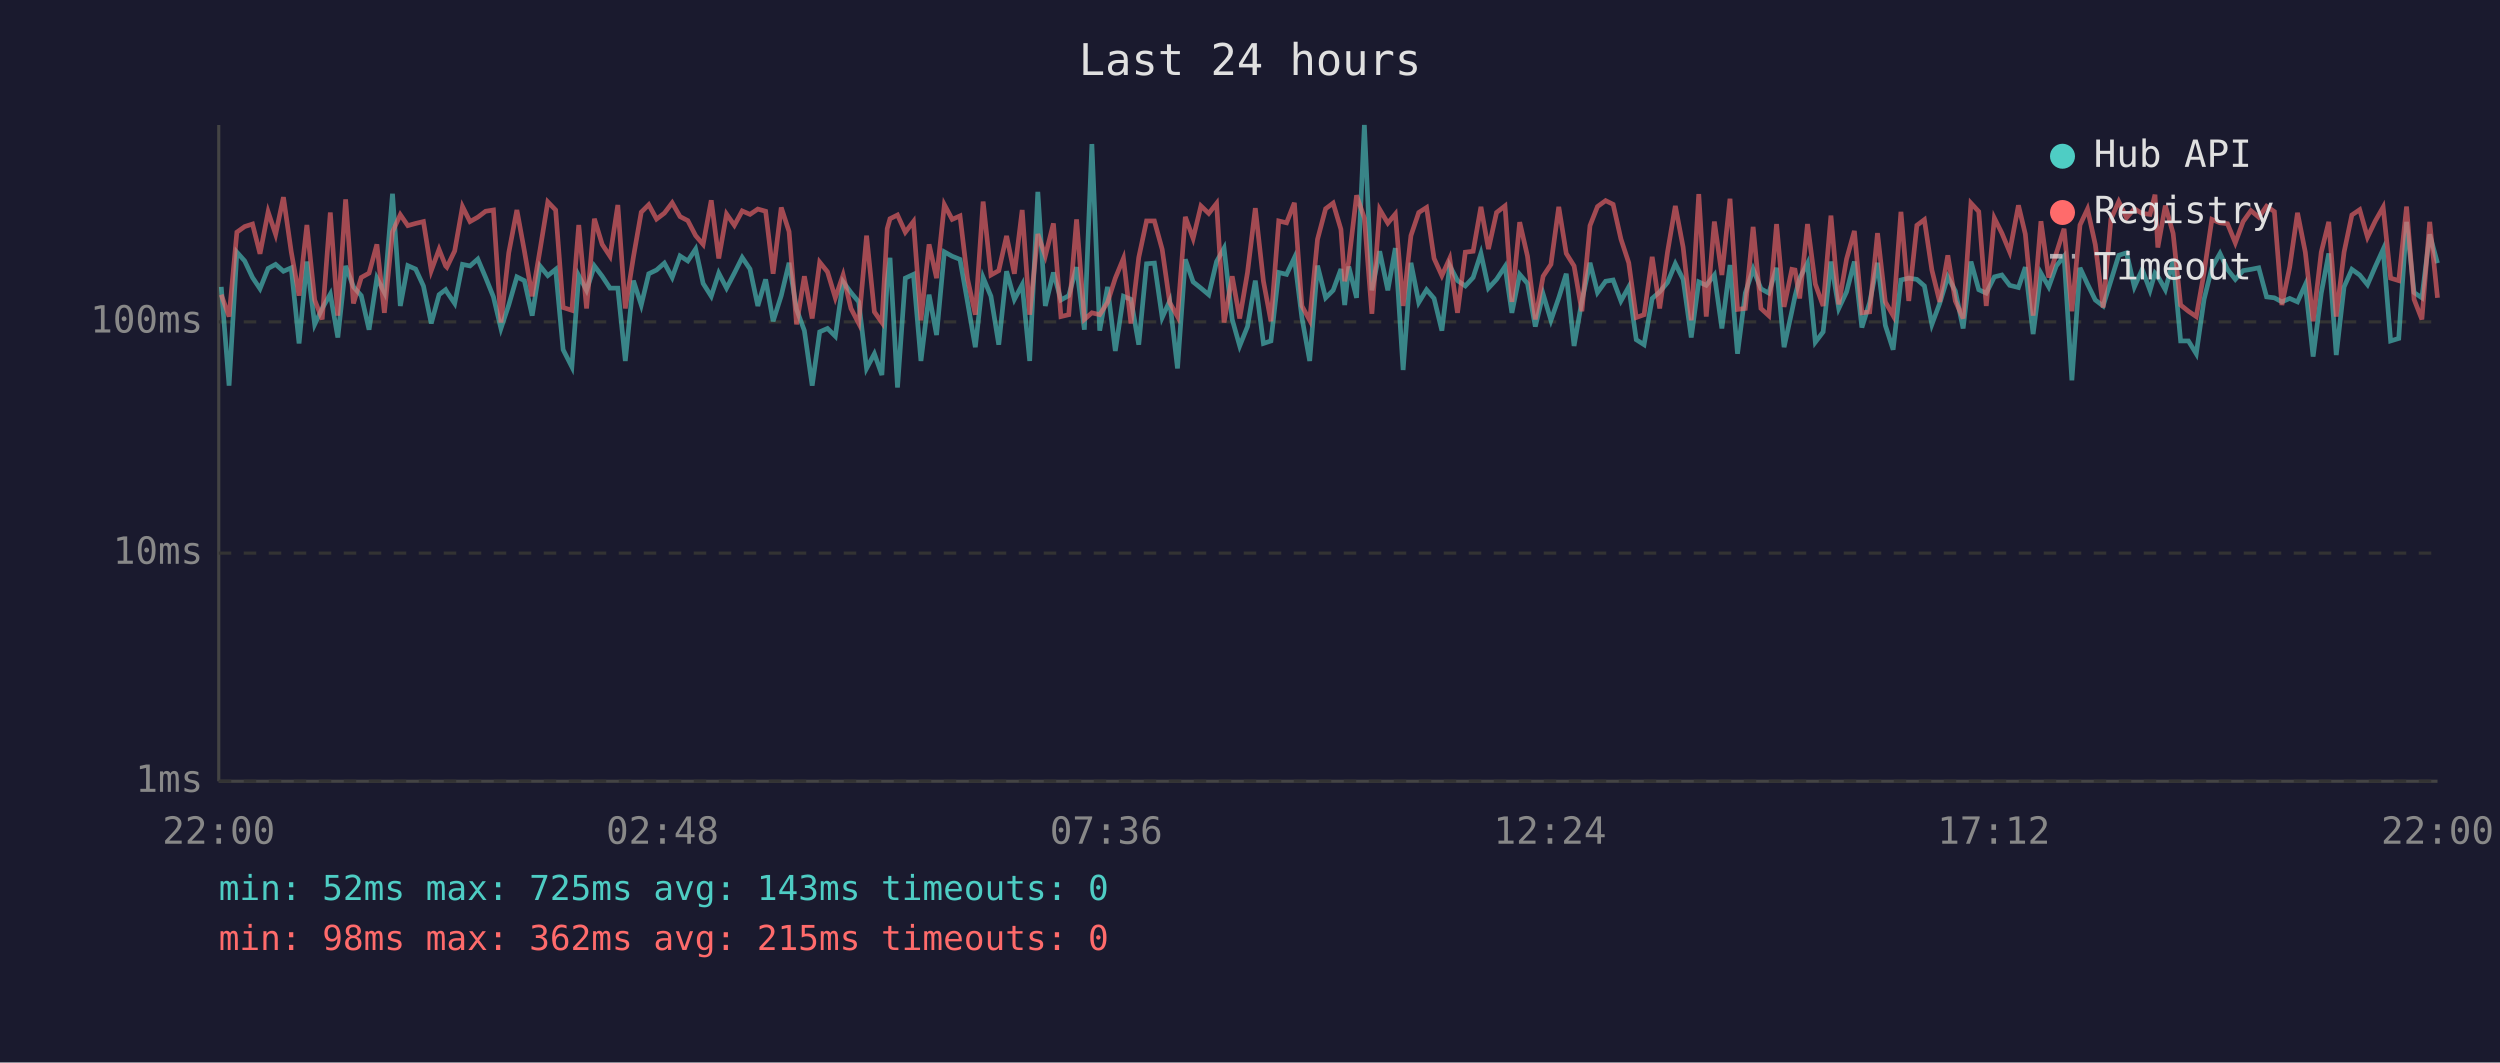
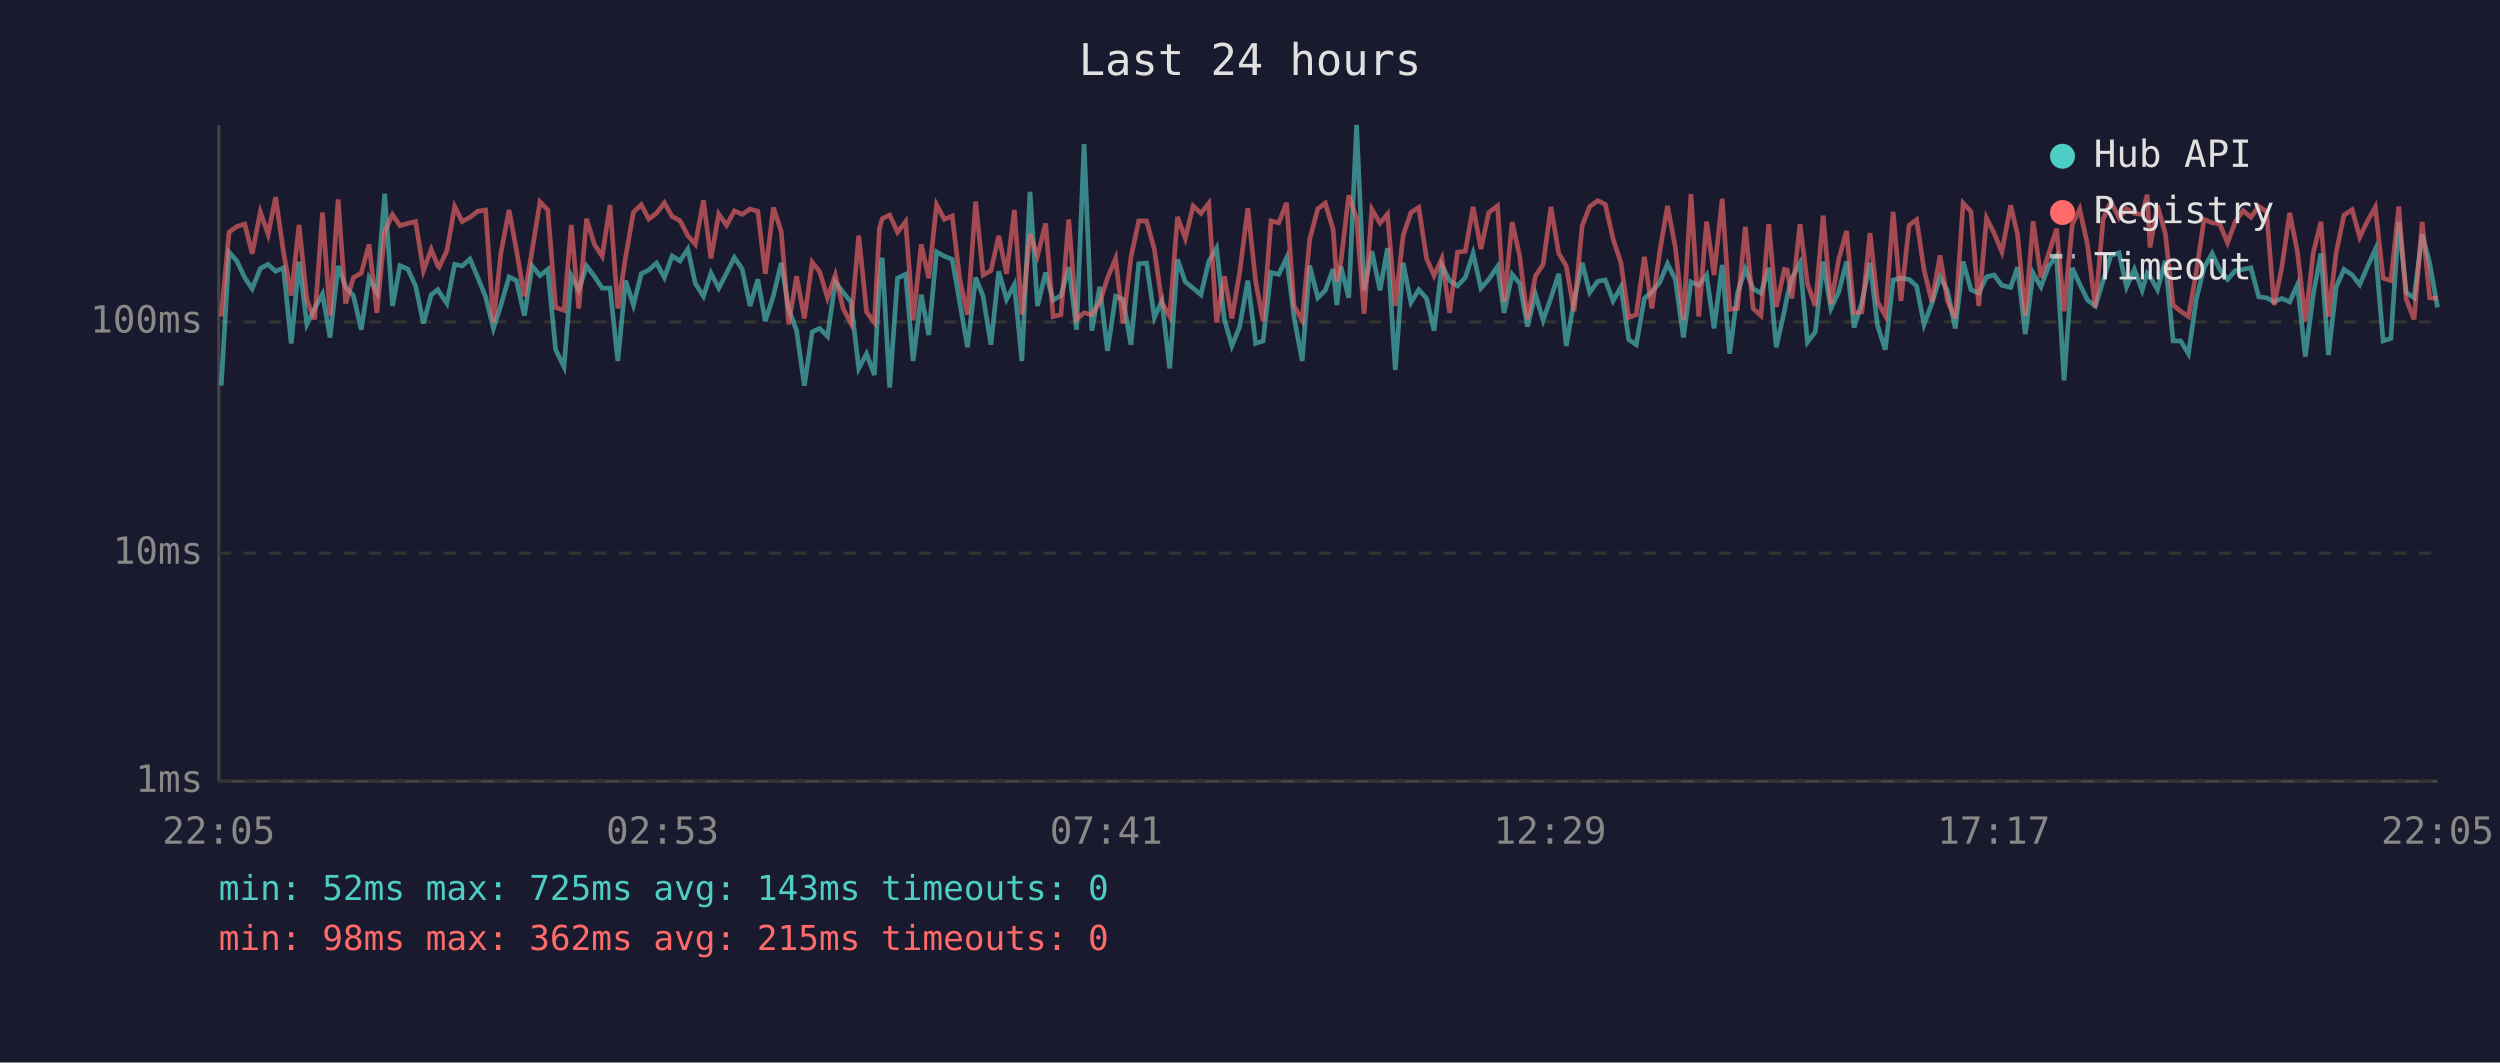
<svg xmlns="http://www.w3.org/2000/svg" viewBox="0 0 800 340" font-family="monospace" font-size="12">
  <rect width="800" height="340" fill="#1a1a2e" />
  <text x="400" y="24" fill="#e0e0e0" font-size="14" text-anchor="middle">Last 24 hours</text>
  <line x1="70" y1="40" x2="70" y2="250" stroke="#444" stroke-width="1" />
  <line x1="70" y1="250" x2="780" y2="250" stroke="#444" stroke-width="1" />
  <line x1="70" y1="250" x2="780" y2="250" stroke="#333" stroke-width="1" stroke-dasharray="4" />
  <text x="65" y="250" fill="#888" text-anchor="end" dominant-baseline="middle">1ms</text>
  <line x1="70" y1="177" x2="780" y2="177" stroke="#333" stroke-width="1" stroke-dasharray="4" />
  <text x="65" y="177" fill="#888" text-anchor="end" dominant-baseline="middle">10ms</text>
  <line x1="70" y1="103" x2="780" y2="103" stroke="#333" stroke-width="1" stroke-dasharray="4" />
  <text x="65" y="103" fill="#888" text-anchor="end" dominant-baseline="middle">100ms</text>
-   <text x="70" y="270" fill="#888" text-anchor="middle">22:00</text>
-   <text x="212" y="270" fill="#888" text-anchor="middle">02:48</text>
-   <text x="354" y="270" fill="#888" text-anchor="middle">07:36</text>
-   <text x="496" y="270" fill="#888" text-anchor="middle">12:24</text>
-   <text x="638" y="270" fill="#888" text-anchor="middle">17:12</text>
-   <text x="780" y="270" fill="#888" text-anchor="middle">22:00</text>
-   <polyline points="70.8,91.8 73.3,123.4 75.8,80.7 78.3,83.5 80.8,88.8 83.2,92.4 85.8,85.9 88.2,84.6 90.7,86.8 93.2,85.7 95.7,109.9 98.2,83.7 100.7,103.8 103.1,98.7 105.7,94.1 108.1,108.0 110.6,85.1 113.1,91.8 115.6,94.6 118.1,105.5 120.6,89.0 123.0,93.6 125.6,62.0 128.1,97.9 130.5,85.0 133.0,86.1 135.5,91.5 138.0,103.5 140.5,94.3 142.6,92.7 143.0,93.4 145.5,97.1 148.0,84.6 150.4,85.1 152.9,82.9 155.4,88.8 157.9,95.0 160.3,105.1 162.8,97.6 165.4,88.6 167.8,89.8 170.3,101.0 172.8,85.1 175.3,88.2 177.8,86.2 180.2,111.9 183.0,117.4 185.2,88.2 187.7,92.9 190.2,85.1 192.7,88.4 195.2,92.2 197.7,92.2 200.1,115.5 202.7,89.8 205.2,97.6 207.6,87.6 210.1,86.4 212.6,84.2 215.1,88.8 217.6,81.9 220.1,83.5 222.6,79.7 225.0,90.7 227.6,94.8 230.0,87.4 232.5,92.2 235.0,87.4 237.5,82.4 240.0,86.1 242.5,97.9 245.0,89.4 247.4,102.8 250.0,94.6 252.5,84.1 254.9,99.0 257.4,105.8 259.9,123.4 262.3,106.2 264.8,105.1 267.3,107.6 269.8,90.2 272.3,93.6 274.8,96.6 277.3,117.9 279.8,113.2 282.2,120.0 283.9,90.0 284.8,82.5 287.2,124.0 289.7,89.0 292.3,87.8 294.7,115.5 297.3,94.3 299.7,107.2 302.2,80.6 304.7,82.0 307.2,83.0 309.6,96.6 312.1,111.1 314.6,88.8 317.1,94.8 319.6,110.3 322.1,86.8 324.6,95.8 327.1,91.1 329.5,115.5 332.1,61.4 334.5,97.9 337.1,87.2 339.5,96.0 342.0,94.6 344.5,85.5 347.0,105.5 349.4,46.1 351.9,105.8 354.4,91.8 356.9,112.3 359.5,94.8 361.9,95.8 364.4,110.3 366.9,84.4 369.4,84.2 371.9,101.6 374.3,96.3 376.8,117.9 379.3,83.0 381.8,90.2 384.3,92.2 386.8,94.3 389.3,83.7 391.7,79.4 394.3,102.2 396.7,110.7 399.2,104.5 401.7,89.8 404.3,109.9 406.7,109.1 409.2,87.2 411.7,87.8 414.2,82.5 416.6,101.6 419.1,115.5 421.6,85.0 424.2,95.3 426.6,92.9 429.1,86.1 430.3,97.6 431.6,85.3 434.1,95.3 436.6,40.0 439.0,92.9 441.5,80.4 444.1,92.9 446.5,79.4 449.0,118.4 451.5,84.1 454.0,96.8 456.5,92.7 458.9,95.5 461.4,105.8 463.9,85.0 466.4,89.8 468.9,91.5 471.4,88.8 473.9,81.1 476.3,92.2 478.9,89.4 481.6,85.3 483.8,100.1 486.3,87.8 488.8,90.7 491.3,104.5 493.8,94.1 496.3,102.5 498.8,95.3 501.2,87.6 503.7,110.7 506.2,96.3 508.8,84.1 511.2,93.6 513.8,90.0 516.2,89.6 518.7,96.3 521.2,91.8 523.6,108.7 526.1,110.3 528.7,95.5 531.1,93.4 533.6,90.4 536.1,84.4 538.6,89.4 541.2,108.0 543.6,90.2 546.0,91.3 548.6,88.0 551.0,105.1 553.6,84.8 556.0,113.2 558.5,93.8 561.0,86.1 563.5,92.4 566.0,93.8 568.5,85.7 570.9,111.1 573.4,99.6 574.4,94.8 575.9,89.0 578.4,84.2 580.9,109.5 583.4,106.2 585.9,83.7 588.4,98.7 590.9,93.4 593.4,83.7 595.8,104.8 598.3,96.8 600.8,84.1 603.3,104.1 605.8,111.9 608.3,89.6 610.8,89.0 613.4,89.4 615.8,91.5 618.2,103.8 620.7,97.1 623.3,88.6 625.7,93.1 628.2,105.1 630.7,83.7 633.2,92.7 635.6,93.8 638.2,88.6 640.6,88.0 643.1,91.3 645.9,92.0 648.1,85.5 650.6,106.9 653.1,87.4 655.6,91.8 658.0,85.1 660.5,82.0 663.0,121.7 665.6,85.7 668.0,90.9 670.5,96.0 673.0,97.9 675.5,89.8 678.0,81.7 680.5,80.9 683.0,91.8 685.5,86.2 688.0,92.9 689.6,87.4 690.5,88.4 692.9,92.7 695.4,83.4 697.8,109.1 700.3,109.1 702.8,113.2 705.3,95.8 707.8,85.7 710.4,81.1 712.8,86.2 715.3,89.4 717.8,86.6 720.3,86.2 722.8,85.7 725.3,95.0 727.8,95.3 730.2,96.6 732.7,95.5 735.2,96.6 737.7,91.1 740.2,114.1 742.8,93.8 745.2,81.1 747.6,113.6 750.1,91.8 752.6,86.2 755.1,88.0 757.6,91.1 760.1,85.3 762.6,79.8 765.0,109.1 767.6,108.3 770.1,71.0 772.5,93.6 775.0,95.3 777.5,75.0 780.0,84.2" fill="none" stroke="#4ecdc4" stroke-width="1.5" opacity="0.6" />
-   <polyline points="70.8,94.3 73.3,101.3 75.8,74.3 78.3,72.5 80.8,71.7 83.2,81.2 85.8,67.8 88.2,75.0 90.7,63.1 93.2,80.6 95.7,94.6 98.2,72.0 100.7,96.0 103.1,102.2 105.7,68.0 108.1,101.0 110.6,63.8 113.1,97.1 115.6,88.8 118.1,87.4 120.6,78.2 123.0,100.1 125.6,74.2 128.1,68.7 130.5,72.2 133.0,71.5 135.5,70.9 138.0,86.6 140.5,79.8 142.6,85.1 143.0,85.5 145.5,80.3 148.0,66.1 150.4,70.9 152.9,69.5 155.4,67.6 157.9,67.2 160.3,103.2 162.8,80.9 165.4,67.2 167.8,80.3 170.3,94.8 172.8,80.0 175.3,64.6 177.8,67.2 180.2,98.4 183.0,99.3 185.2,72.0 187.7,98.7 190.2,70.0 192.7,78.2 195.2,82.0 197.7,65.6 200.1,98.7 202.7,82.2 205.2,67.9 207.6,65.5 210.1,70.1 212.6,68.2 215.1,64.9 217.6,69.3 220.1,70.6 222.6,75.4 225.0,78.2 227.6,64.1 230.0,82.7 232.5,68.5 235.0,72.1 237.5,67.5 240.0,68.6 242.5,66.9 245.0,67.6 247.4,87.6 250.0,66.4 252.5,74.1 254.9,103.8 257.4,88.4 259.9,101.9 262.3,83.9 264.8,87.0 267.3,95.3 269.8,88.0 272.3,98.7 274.8,103.5 277.3,75.4 279.8,99.8 282.2,103.2 283.9,73.2 284.8,70.0 287.2,68.8 289.7,74.3 292.3,70.9 294.7,102.5 297.3,78.2 299.7,89.0 302.2,65.5 304.7,70.2 307.2,69.1 309.6,89.2 312.1,100.7 314.6,64.5 317.1,88.0 319.6,86.6 322.1,75.5 324.6,87.6 327.1,67.2 329.5,100.7 332.1,74.9 334.5,81.9 337.1,71.5 339.5,101.3 342.0,100.7 344.5,70.2 347.0,102.2 349.4,100.1 351.9,100.7 354.4,96.8 356.9,89.0 359.5,82.7 361.9,103.5 364.4,82.4 366.9,70.7 369.4,70.7 371.9,79.8 374.3,96.8 376.8,101.3 379.3,69.4 381.8,76.3 384.3,65.9 386.8,68.3 389.3,65.1 391.7,103.2 394.3,88.4 396.7,101.9 399.2,87.2 401.7,66.6 404.3,90.0 406.7,102.8 409.2,70.7 411.7,71.3 414.2,64.9 416.6,97.9 419.1,102.5 421.6,76.6 424.2,66.8 426.6,65.0 429.1,73.4 430.3,90.0 431.6,83.7 434.1,62.5 436.6,69.8 439.0,100.4 441.5,67.0 444.1,71.4 446.5,68.5 449.0,97.9 451.5,75.4 454.0,68.0 456.5,66.4 458.9,82.7 461.4,88.2 463.9,82.7 466.4,100.1 468.9,80.7 471.4,80.4 473.9,66.2 476.3,79.7 478.9,68.0 481.6,65.9 483.8,96.6 486.3,71.1 488.8,82.0 491.3,102.2 493.8,88.4 496.3,84.6 498.8,66.2 501.2,81.1 503.7,85.1 506.2,99.6 508.8,72.2 511.2,66.1 513.8,64.2 516.2,65.4 518.7,76.5 521.2,84.1 523.6,101.6 526.1,100.7 528.7,82.2 531.1,98.7 533.6,80.7 536.1,65.9 538.6,79.1 541.2,102.5 543.6,62.1 546.0,101.3 548.6,70.9 551.0,88.0 553.6,63.6 556.0,99.0 558.5,98.7 561.0,72.6 563.5,98.7 566.0,101.0 568.5,71.7 570.9,98.2 573.4,86.2 574.4,86.4 575.9,95.5 578.4,71.7 580.9,90.9 583.4,97.9 585.9,69.0 588.4,97.4 590.9,82.9 593.4,73.9 595.8,100.1 598.3,99.8 600.8,74.6 603.3,96.6 605.8,101.0 608.3,67.8 610.8,96.3 613.4,72.1 615.8,70.3 618.2,86.4 620.7,96.6 623.3,81.7 625.7,96.3 628.2,101.9 630.7,65.0 633.2,67.7 635.6,97.9 638.2,69.8 640.6,74.6 643.1,80.6 645.9,65.7 648.1,74.9 650.6,101.0 653.1,70.8 655.6,88.8 658.0,81.1 660.5,73.2 663.0,99.6 665.6,72.0 668.0,66.9 670.5,78.3 673.0,98.4 675.5,70.1 678.0,64.5 680.5,69.7 683.0,66.8 685.5,68.3 688.0,68.6 689.6,62.3 690.5,79.2 692.9,65.8 695.4,74.7 697.8,97.6 700.3,99.6 702.8,101.3 705.3,87.2 707.8,70.2 710.4,71.3 712.8,71.6 715.3,77.7 717.8,70.9 720.3,67.4 722.8,69.5 725.3,66.0 727.8,67.7 730.2,97.6 732.7,85.5 735.2,68.1 737.7,80.7 740.2,102.8 742.8,80.7 745.2,71.0 747.6,101.3 750.1,80.7 752.6,68.8 755.1,67.1 757.6,75.9 760.1,70.7 762.6,66.3 765.0,89.0 767.6,89.8 770.1,66.1 772.5,95.8 775.0,102.2 777.5,71.0 780.0,95.3" fill="none" stroke="#ff6b6b" stroke-width="1.5" opacity="0.6" />
+   <text x="70" y="270" fill="#888" text-anchor="middle">22:05</text>
+   <text x="212" y="270" fill="#888" text-anchor="middle">02:53</text>
+   <text x="354" y="270" fill="#888" text-anchor="middle">07:41</text>
+   <text x="496" y="270" fill="#888" text-anchor="middle">12:29</text>
+   <text x="638" y="270" fill="#888" text-anchor="middle">17:17</text>
+   <text x="780" y="270" fill="#888" text-anchor="middle">22:05</text>
+   <polyline points="70.8,123.4 73.3,80.7 75.8,83.5 78.3,88.8 80.7,92.4 83.3,85.9 85.8,84.6 88.2,86.8 90.7,85.7 93.2,109.9 95.7,83.7 98.2,103.8 100.7,98.7 103.2,94.1 105.6,108.0 108.2,85.1 110.6,91.8 113.1,94.6 115.6,105.5 118.1,89.0 120.6,93.6 123.1,62.0 125.6,97.9 128.0,85.0 130.5,86.1 133.0,91.5 135.5,103.5 138.0,94.3 140.1,92.7 140.5,93.4 143.0,97.1 145.5,84.6 147.9,85.1 150.4,82.9 152.9,88.8 155.4,95.0 157.9,105.1 160.3,97.6 162.9,88.6 165.3,89.8 167.8,101.0 170.3,85.1 172.8,88.2 175.3,86.2 177.8,111.9 180.5,117.4 182.8,88.2 185.2,92.9 187.7,85.1 190.2,88.4 192.7,92.2 195.2,92.2 197.7,115.5 200.2,89.8 202.7,97.6 205.2,87.6 207.6,86.4 210.1,84.2 212.6,88.8 215.1,81.9 217.6,83.5 220.1,79.7 222.5,90.7 225.1,94.8 227.5,87.4 230.0,92.2 232.5,87.4 235.0,82.4 237.5,86.1 240.0,97.9 242.5,89.4 244.9,102.8 247.5,94.6 250.0,84.1 252.4,99.0 254.9,105.8 257.4,123.4 259.9,106.2 262.3,105.1 264.8,107.6 267.3,90.2 269.8,93.6 272.3,96.6 274.8,117.9 277.3,113.2 279.8,120.0 281.4,90.0 282.3,82.5 284.7,124.0 287.2,89.0 289.8,87.8 292.2,115.5 294.8,94.3 297.2,107.2 299.7,80.6 302.2,82.0 304.7,83.0 307.1,96.6 309.6,111.1 312.2,88.8 314.6,94.8 317.1,110.3 319.6,86.8 322.1,95.8 324.6,91.1 327.0,115.5 329.6,61.4 332.0,97.9 334.6,87.2 337.0,96.0 339.5,94.6 342.0,85.5 344.5,105.5 346.9,46.1 349.4,105.8 351.9,91.8 354.4,112.3 357.0,94.8 359.4,95.8 361.9,110.3 364.4,84.4 366.9,84.2 369.4,101.6 371.8,96.3 374.3,117.9 376.8,83.0 379.3,90.2 381.8,92.2 384.3,94.3 386.8,83.7 389.3,79.4 391.8,102.2 394.2,110.7 396.7,104.5 399.3,89.8 401.8,109.9 404.2,109.1 406.7,87.2 409.2,87.8 411.7,82.5 414.1,101.6 416.7,115.5 419.1,85.0 421.7,95.3 424.1,92.9 426.6,86.1 427.8,97.6 429.1,85.3 431.6,95.3 434.1,40.0 436.5,92.9 439.0,80.4 441.6,92.9 444.0,79.4 446.5,118.4 449.0,84.1 451.5,96.8 454.0,92.7 456.5,95.5 458.9,105.8 461.4,85.0 463.9,89.8 466.4,91.5 468.9,88.8 471.4,81.1 473.9,92.2 476.4,89.4 479.2,85.3 481.3,100.1 483.9,87.8 486.3,90.7 488.8,104.5 491.3,94.1 493.8,102.5 496.3,95.3 498.8,87.6 501.2,110.7 503.7,96.3 506.3,84.1 508.7,93.6 511.3,90.0 513.7,89.6 516.2,96.3 518.7,91.8 521.2,108.7 523.6,110.3 526.2,95.5 528.6,93.4 531.1,90.4 533.6,84.4 536.1,89.4 538.7,108.0 541.1,90.2 543.6,91.3 546.1,88.0 548.5,105.1 551.1,84.8 553.5,113.2 556.0,93.8 558.5,86.1 561.0,92.4 563.5,93.8 566.0,85.7 568.4,111.1 571.0,99.6 571.9,94.8 573.4,89.0 576.0,84.2 578.4,109.5 580.9,106.2 583.4,83.7 585.9,98.7 588.4,93.4 590.9,83.7 593.3,104.8 595.8,96.8 598.4,84.1 600.8,104.1 603.3,111.9 605.8,89.6 608.3,89.0 610.9,89.4 613.3,91.5 615.7,103.8 618.2,97.1 620.8,88.6 623.2,93.1 625.7,105.1 628.2,83.7 630.7,92.7 633.2,93.8 635.7,88.6 638.1,88.0 640.6,91.3 643.4,92.0 645.6,85.5 648.1,106.9 650.6,87.4 653.1,91.8 655.6,85.1 658.1,82.0 660.5,121.7 663.1,85.7 665.5,90.9 668.0,96.0 670.5,97.9 673.0,89.8 675.5,81.7 678.1,80.9 680.5,91.8 683.0,86.2 685.5,92.9 687.1,87.4 688.0,88.4 690.4,92.7 692.9,83.4 695.4,109.1 697.8,109.1 700.3,113.2 702.8,95.8 705.3,85.7 707.9,81.1 710.3,86.2 712.8,89.4 715.3,86.6 717.8,86.2 720.3,85.7 722.8,95.0 725.3,95.3 727.7,96.6 730.2,95.5 732.7,96.6 735.2,91.1 737.7,114.1 740.3,93.8 742.7,81.1 745.1,113.6 747.6,91.8 750.1,86.2 752.7,88.0 755.1,91.1 757.6,85.3 760.1,79.8 762.6,109.1 765.1,108.3 767.6,71.0 770.0,93.6 772.5,95.3 775.1,75.0 777.5,84.2 780.0,98.4" fill="none" stroke="#4ecdc4" stroke-width="1.5" opacity="0.6" />
+   <polyline points="70.8,101.3 73.3,74.3 75.8,72.5 78.3,71.7 80.7,81.2 83.3,67.8 85.8,75.0 88.2,63.1 90.7,80.6 93.2,94.6 95.7,72.0 98.2,96.0 100.7,102.2 103.2,68.0 105.6,101.0 108.2,63.8 110.6,97.1 113.1,88.8 115.6,87.4 118.1,78.2 120.6,100.1 123.1,74.2 125.6,68.7 128.0,72.2 130.5,71.5 133.0,70.9 135.5,86.6 138.0,79.8 140.1,85.1 140.5,85.5 143.0,80.3 145.5,66.1 147.9,70.9 150.4,69.5 152.9,67.6 155.4,67.2 157.9,103.2 160.3,80.9 162.9,67.2 165.3,80.3 167.8,94.8 170.3,80.0 172.8,64.6 175.3,67.2 177.8,98.4 180.5,99.3 182.8,72.0 185.2,98.7 187.7,70.0 190.2,78.2 192.7,82.0 195.2,65.6 197.7,98.7 200.2,82.2 202.7,67.9 205.2,65.5 207.6,70.1 210.1,68.2 212.6,64.9 215.1,69.3 217.6,70.6 220.1,75.4 222.5,78.2 225.1,64.1 227.5,82.7 230.0,68.5 232.5,72.1 235.0,67.5 237.5,68.6 240.0,66.9 242.5,67.6 244.9,87.6 247.5,66.4 250.0,74.1 252.4,103.8 254.9,88.4 257.4,101.9 259.9,83.9 262.3,87.0 264.8,95.3 267.3,88.0 269.8,98.7 272.3,103.5 274.8,75.4 277.3,99.8 279.8,103.2 281.4,73.2 282.3,70.0 284.7,68.8 287.2,74.3 289.8,70.9 292.2,102.5 294.8,78.2 297.2,89.0 299.7,65.5 302.2,70.2 304.7,69.1 307.1,89.2 309.6,100.7 312.2,64.5 314.6,88.0 317.1,86.6 319.6,75.5 322.1,87.6 324.6,67.2 327.0,100.7 329.6,74.9 332.0,81.9 334.6,71.5 337.0,101.3 339.5,100.7 342.0,70.2 344.5,102.2 346.9,100.1 349.4,100.7 351.9,96.8 354.4,89.0 357.0,82.7 359.4,103.5 361.9,82.4 364.4,70.7 366.9,70.7 369.4,79.8 371.8,96.8 374.3,101.3 376.8,69.4 379.3,76.3 381.8,65.9 384.3,68.3 386.8,65.1 389.3,103.2 391.8,88.4 394.2,101.9 396.7,87.2 399.3,66.6 401.8,90.0 404.2,102.8 406.7,70.7 409.2,71.3 411.7,64.9 414.1,97.9 416.7,102.5 419.1,76.6 421.7,66.8 424.1,65.0 426.6,73.4 427.8,90.0 429.1,83.7 431.6,62.5 434.1,69.8 436.5,100.4 439.0,67.0 441.6,71.4 444.0,68.5 446.5,97.9 449.0,75.4 451.5,68.0 454.0,66.4 456.5,82.7 458.9,88.2 461.4,82.7 463.9,100.1 466.4,80.7 468.9,80.4 471.4,66.2 473.9,79.7 476.4,68.0 479.2,65.9 481.3,96.6 483.9,71.1 486.3,82.0 488.8,102.2 491.3,88.4 493.8,84.6 496.3,66.2 498.8,81.1 501.2,85.1 503.7,99.6 506.3,72.2 508.7,66.1 511.3,64.2 513.7,65.4 516.2,76.5 518.7,84.1 521.2,101.6 523.6,100.7 526.2,82.2 528.6,98.7 531.1,80.7 533.6,65.9 536.1,79.1 538.7,102.5 541.1,62.1 543.6,101.3 546.1,70.9 548.5,88.0 551.1,63.6 553.5,99.0 556.0,98.7 558.5,72.6 561.0,98.7 563.5,101.0 566.0,71.7 568.4,98.2 571.0,86.2 571.9,86.4 573.4,95.5 576.0,71.7 578.4,90.9 580.9,97.9 583.4,69.0 585.9,97.4 588.4,82.9 590.9,73.9 593.3,100.1 595.8,99.8 598.4,74.6 600.8,96.6 603.3,101.0 605.8,67.8 608.3,96.3 610.9,72.1 613.3,70.3 615.7,86.4 618.2,96.6 620.8,81.7 623.2,96.3 625.7,101.9 628.2,65.0 630.7,67.7 633.2,97.9 635.7,69.8 638.1,74.6 640.6,80.6 643.4,65.7 645.6,74.9 648.1,101.0 650.6,70.8 653.1,88.8 655.6,81.1 658.1,73.2 660.5,99.6 663.1,72.0 665.5,66.9 668.0,78.3 670.5,98.4 673.0,70.1 675.5,64.5 678.1,69.7 680.5,66.8 683.0,68.3 685.5,68.6 687.1,62.3 688.0,79.2 690.4,65.8 692.9,74.7 695.4,97.6 697.8,99.6 700.3,101.3 702.8,87.2 705.3,70.2 707.9,71.3 710.3,71.6 712.8,77.7 715.3,70.9 717.8,67.4 720.3,69.5 722.8,66.0 725.3,67.7 727.7,97.6 730.2,85.5 732.7,68.1 735.2,80.7 737.7,102.8 740.3,80.7 742.7,71.0 745.1,101.3 747.6,80.7 750.1,68.8 752.7,67.1 755.1,75.9 757.6,70.7 760.1,66.3 762.6,89.0 765.1,89.8 767.6,66.1 770.0,95.8 772.5,102.2 775.1,71.0 777.5,95.3 780.0,95.5" fill="none" stroke="#ff6b6b" stroke-width="1.5" opacity="0.6" />
  <circle cx="660" cy="50" r="4" fill="#4ecdc4" />
  <text x="670" y="50" fill="#e0e0e0" dominant-baseline="middle">Hub API</text>
  <circle cx="660" cy="68" r="4" fill="#ff6b6b" />
  <text x="670" y="68" fill="#e0e0e0" dominant-baseline="middle">Registry</text>
  <line x1="656" y1="82" x2="664" y2="82" stroke="#e0e0e0" stroke-width="1.5" stroke-dasharray="4,3" opacity="0.7" />
  <text x="670" y="86" fill="#e0e0e0" dominant-baseline="middle">Timeout</text>
  <text x="70" y="288" fill="#4ecdc4" font-size="11">min: 52ms  max: 725ms  avg: 143ms  timeouts: 0</text>
  <text x="70" y="304" fill="#ff6b6b" font-size="11">min: 98ms  max: 362ms  avg: 215ms  timeouts: 0</text>
</svg>
